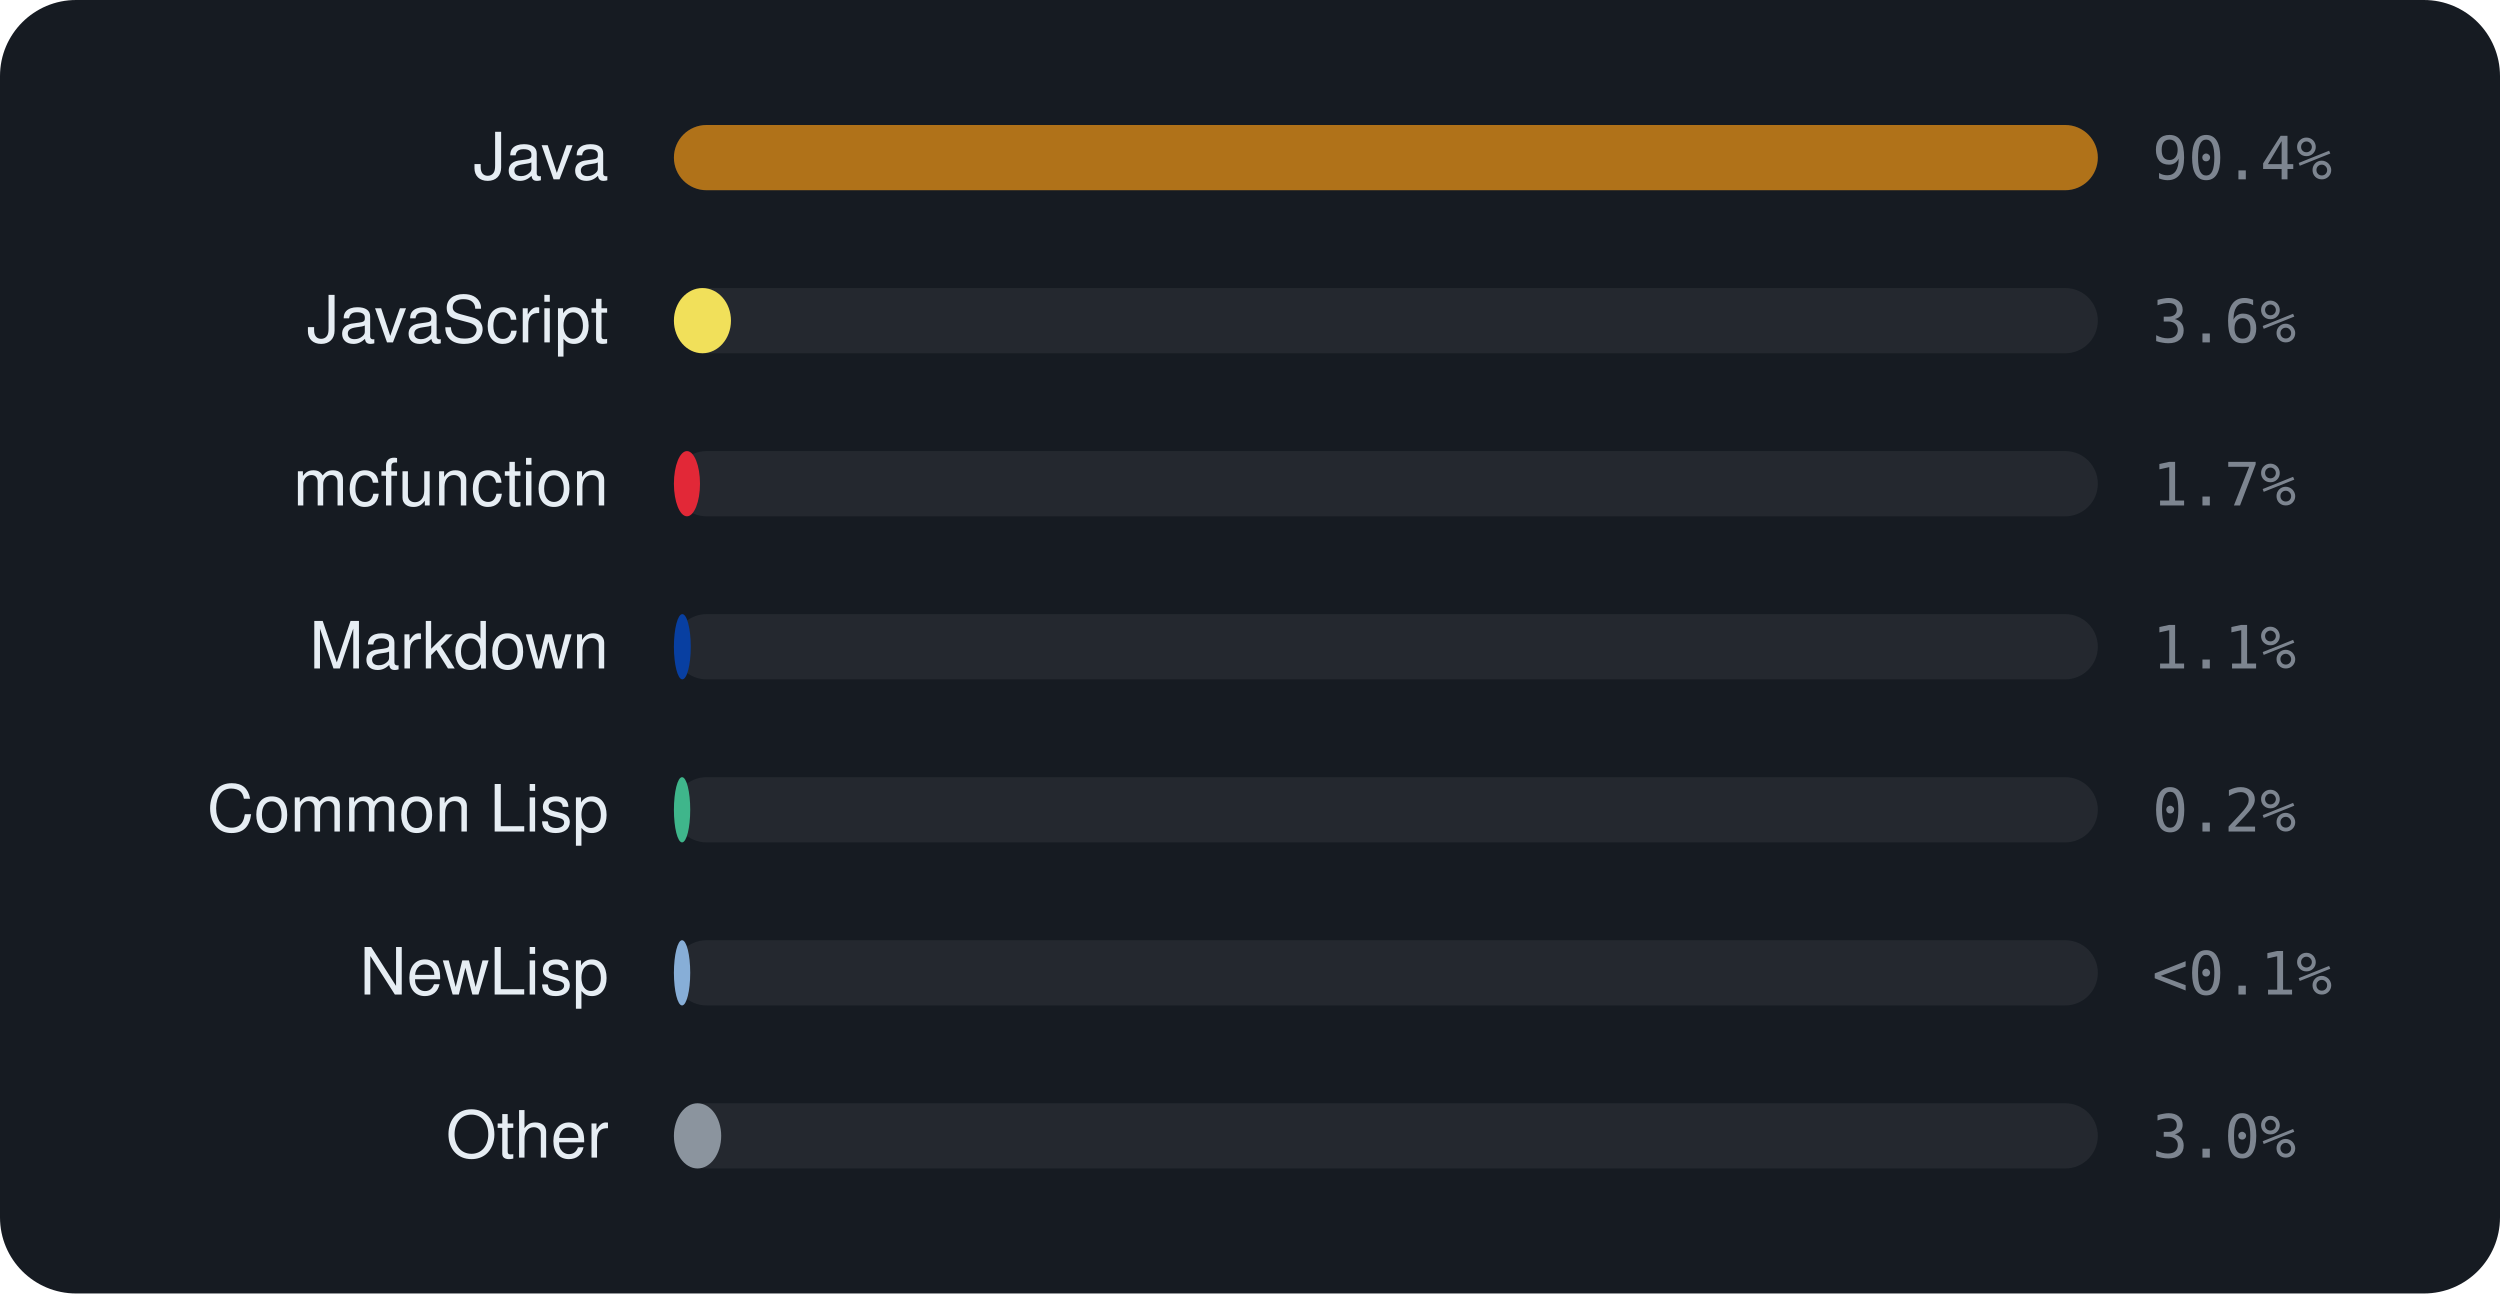
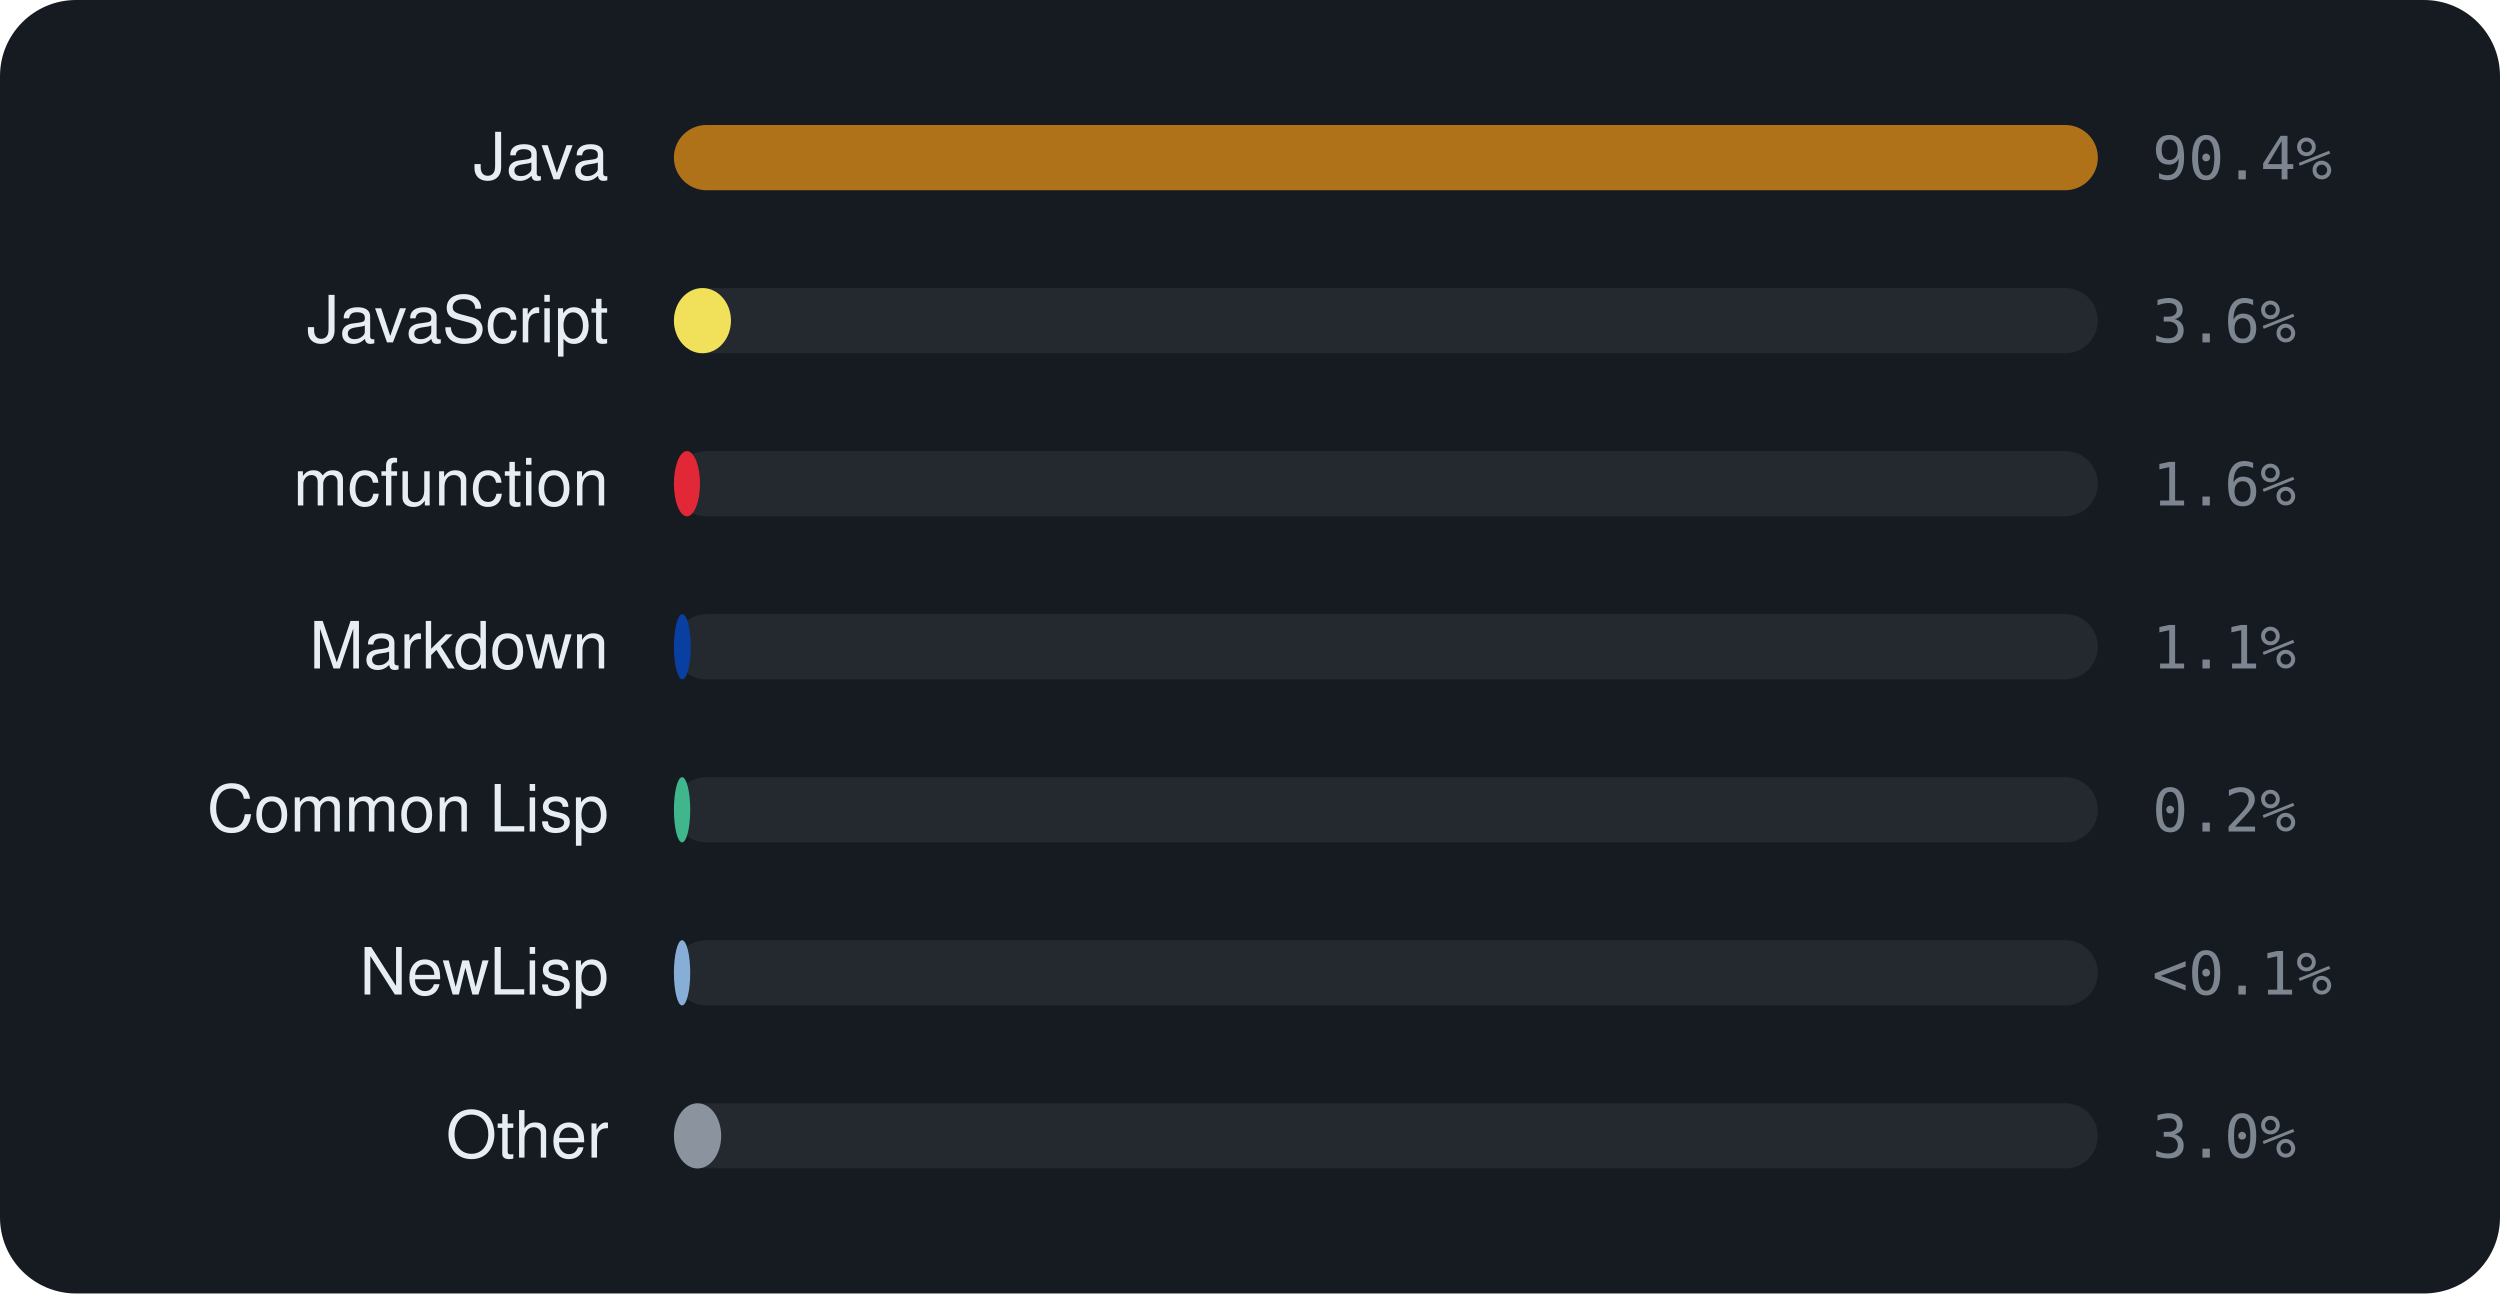
<svg xmlns="http://www.w3.org/2000/svg" viewBox="0 0 460 238" width="460" height="238" font-family="-apple-system,BlinkMacSystemFont,'Segoe UI',Helvetica,Arial,sans-serif">
  <rect width="460" height="238" rx="14" fill="#161b22" />
  <text x="112" y="33" text-anchor="end" font-size="12" fill="#e6edf3">Java</text>
  <rect x="124" y="23" width="262" height="12" rx="6" fill="rgba(255,255,255,0.06)" />
  <rect x="124" y="23" width="262.0" height="12" rx="6" fill="#b07219" />
  <text x="396" y="33" font-size="11" font-family="monospace" fill="#7d8590">90.4%</text>
  <text x="112" y="63" text-anchor="end" font-size="12" fill="#e6edf3">JavaScript</text>
  <rect x="124" y="53" width="262" height="12" rx="6" fill="rgba(255,255,255,0.06)" />
  <rect x="124" y="53" width="10.5" height="12" rx="6" fill="#f1e05a" />
  <text x="396" y="63" font-size="11" font-family="monospace" fill="#7d8590">3.6%</text>
  <text x="112" y="93" text-anchor="end" font-size="12" fill="#e6edf3">mcfunction</text>
  <rect x="124" y="83" width="262" height="12" rx="6" fill="rgba(255,255,255,0.06)" />
  <rect x="124" y="83" width="4.8" height="12" rx="6" fill="#E22837" />
-   <text x="396" y="93" font-size="11" font-family="monospace" fill="#7d8590">1.7%</text>
+   <text x="396" y="93" font-size="11" font-family="monospace" fill="#7d8590">1.6%</text>
  <text x="112" y="123" text-anchor="end" font-size="12" fill="#e6edf3">Markdown</text>
  <rect x="124" y="113" width="262" height="12" rx="6" fill="rgba(255,255,255,0.06)" />
  <rect x="124" y="113" width="3.1" height="12" rx="6" fill="#083fa1" />
  <text x="396" y="123" font-size="11" font-family="monospace" fill="#7d8590">1.1%</text>
  <text x="112" y="153" text-anchor="end" font-size="12" fill="#e6edf3">Common Lisp</text>
  <rect x="124" y="143" width="262" height="12" rx="6" fill="rgba(255,255,255,0.06)" />
  <rect x="124" y="143" width="3.0" height="12" rx="6" fill="#3fb68b" />
  <text x="396" y="153" font-size="11" font-family="monospace" fill="#7d8590">0.2%</text>
  <text x="112" y="183" text-anchor="end" font-size="12" fill="#e6edf3">NewLisp</text>
  <rect x="124" y="173" width="262" height="12" rx="6" fill="rgba(255,255,255,0.06)" />
  <rect x="124" y="173" width="3.0" height="12" rx="6" fill="#87AED7" />
  <text x="396" y="183" font-size="11" font-family="monospace" fill="#7d8590">&lt;0.1%</text>
  <text x="112" y="213" text-anchor="end" font-size="12" fill="#e6edf3">Other</text>
  <rect x="124" y="203" width="262" height="12" rx="6" fill="rgba(255,255,255,0.06)" />
  <rect x="124" y="203" width="8.7" height="12" rx="6" fill="#8b949e" />
  <text x="396" y="213" font-size="11" font-family="monospace" fill="#7d8590">3.0%</text>
</svg>
